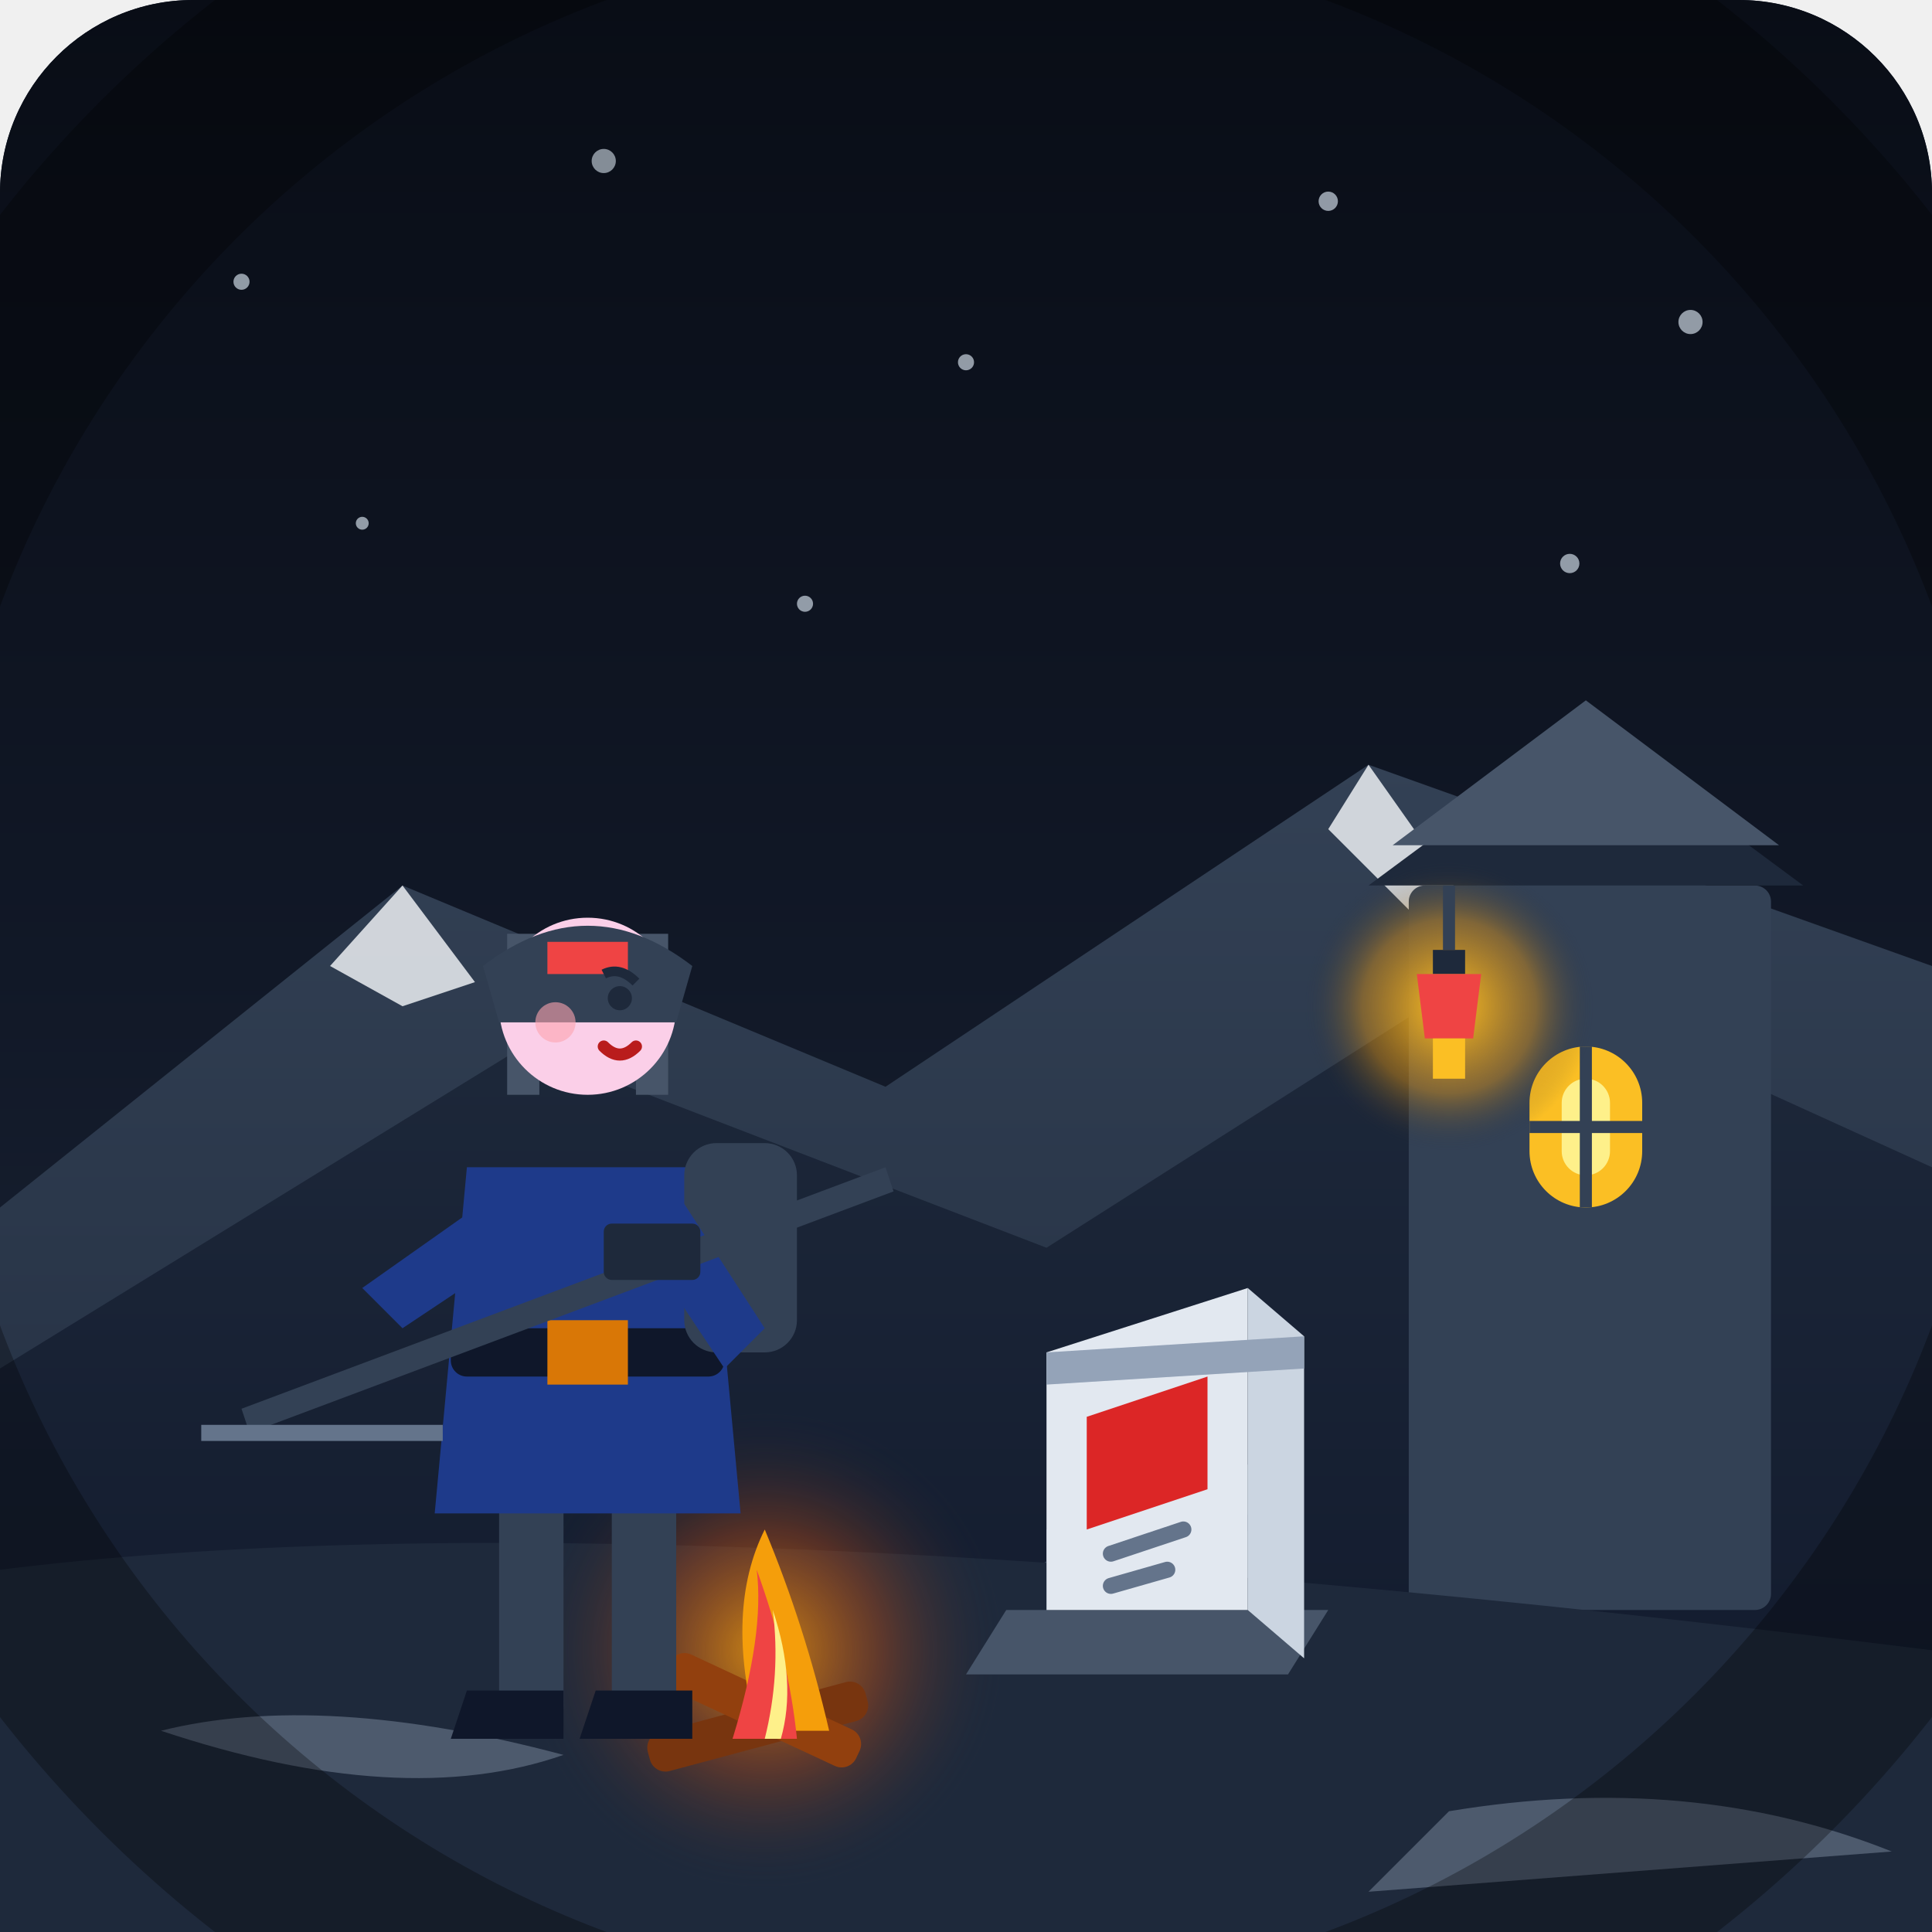
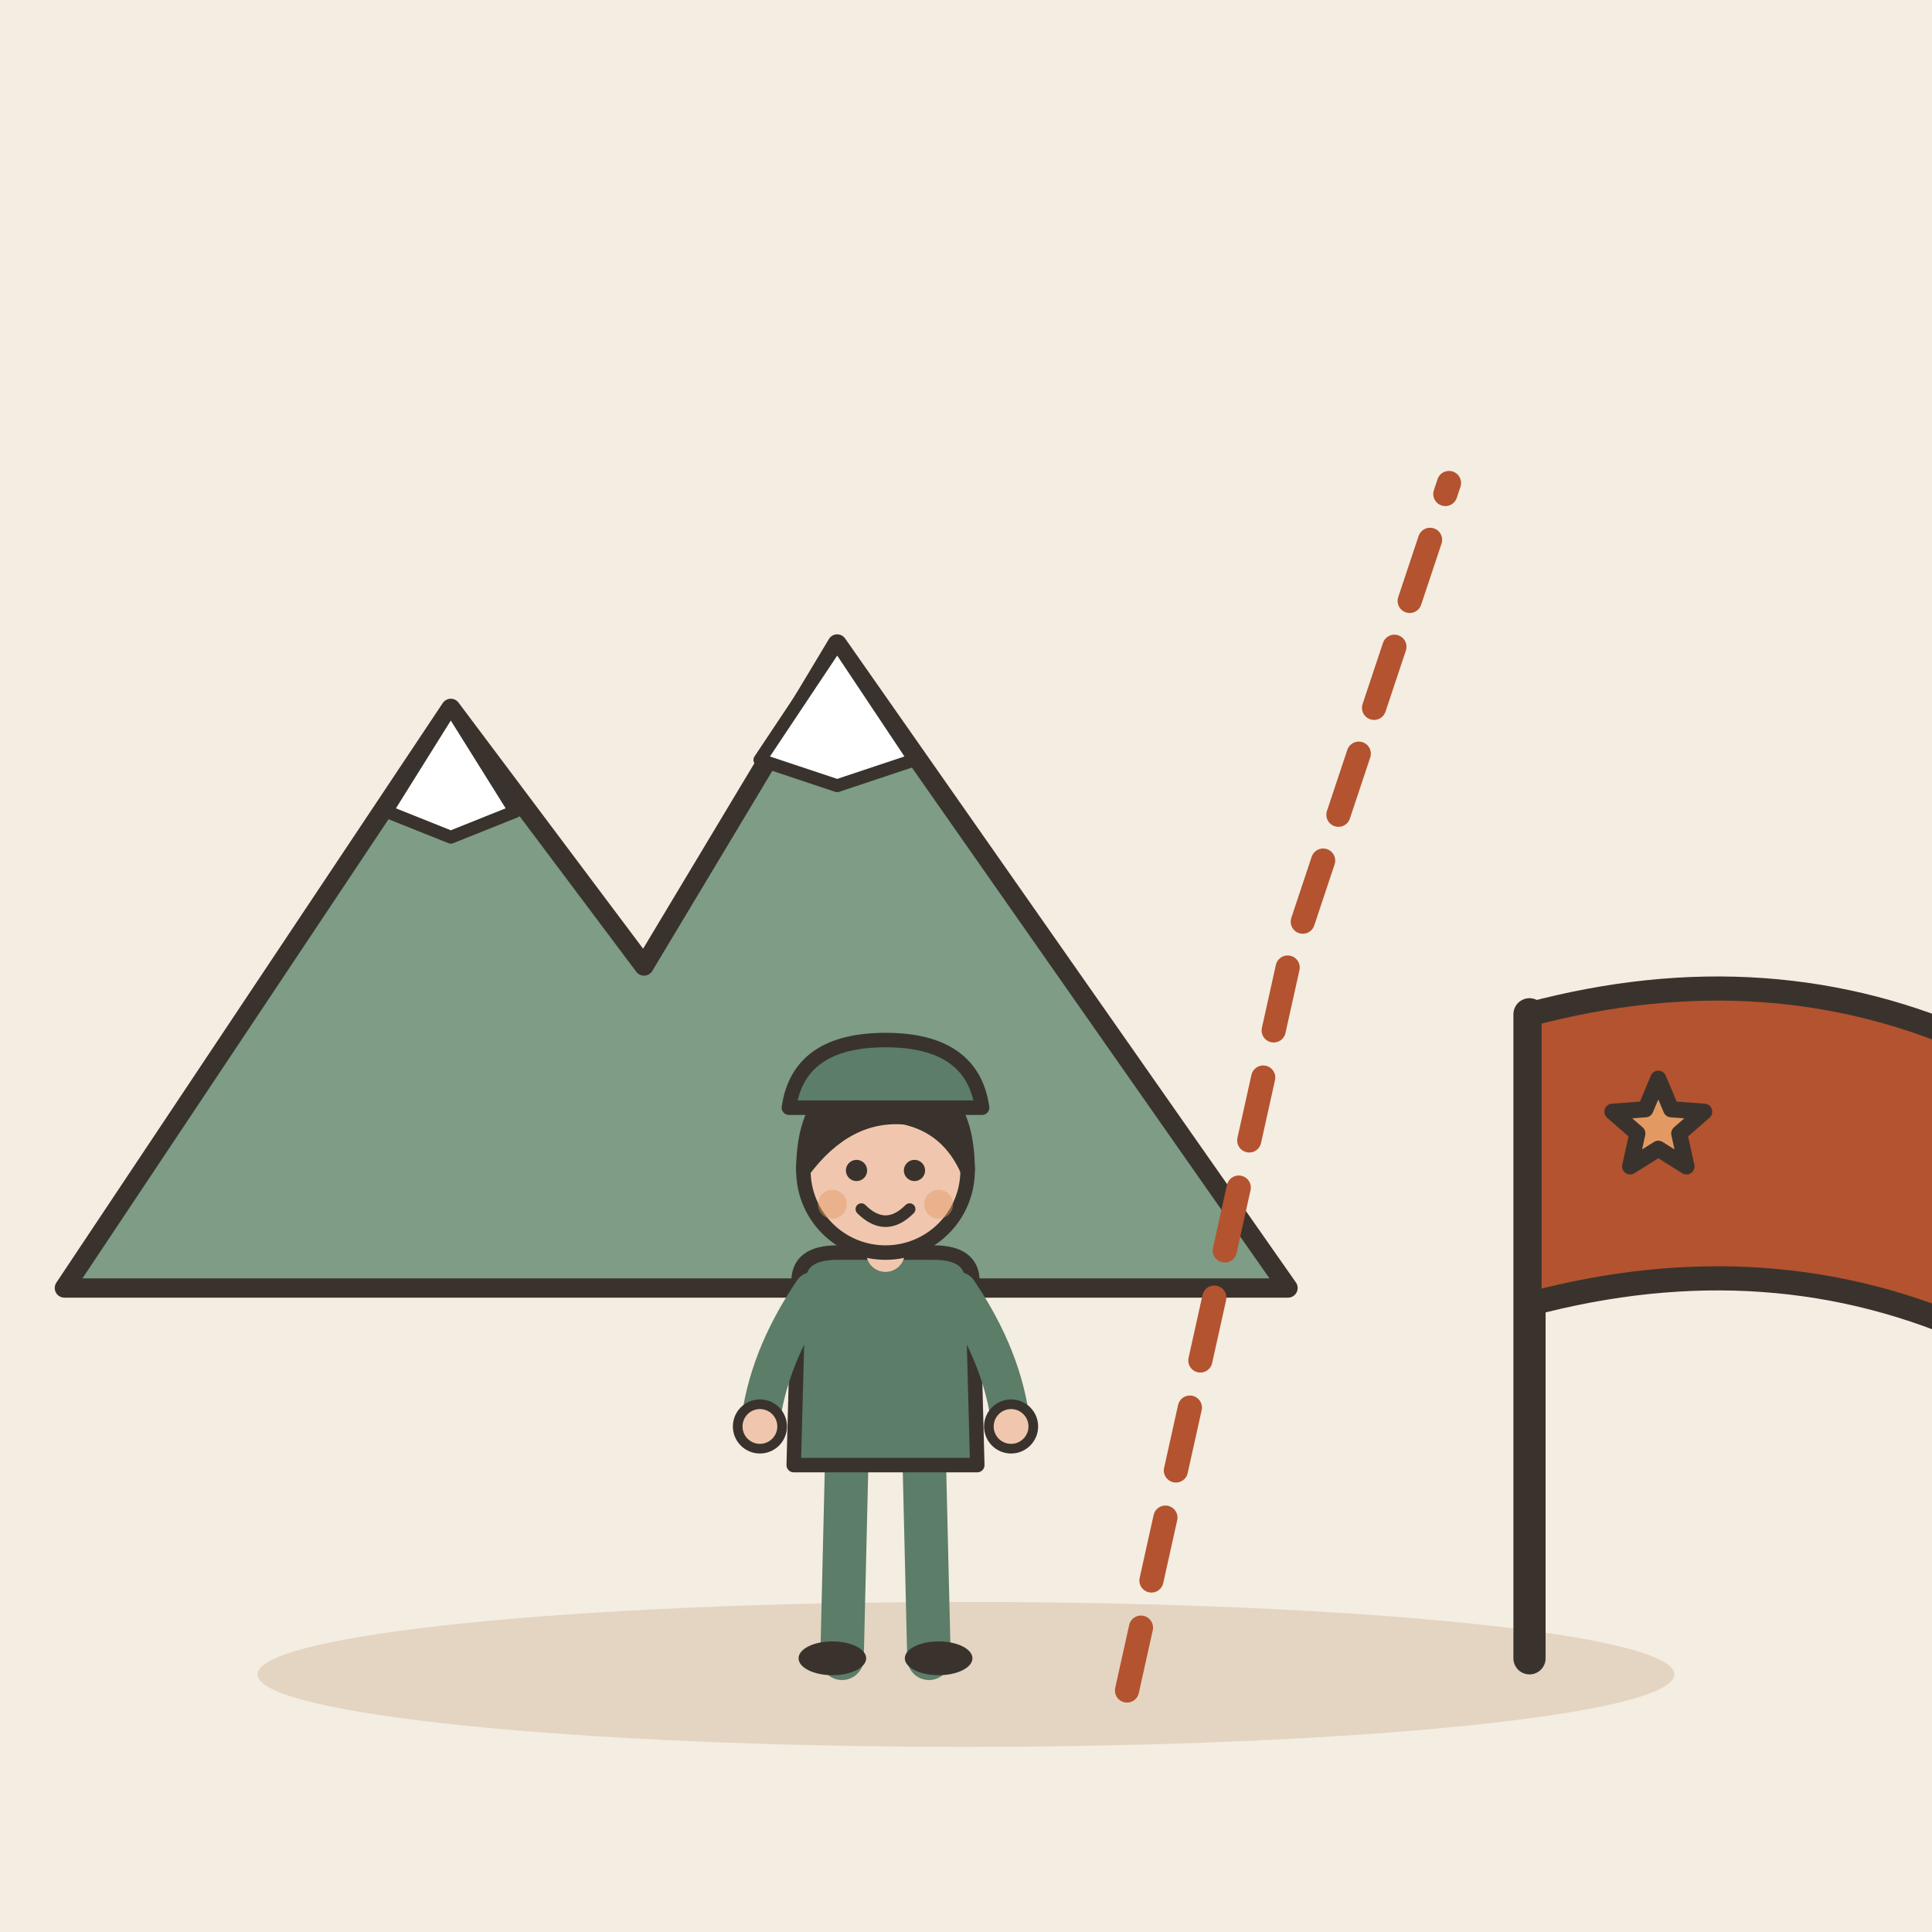
- <svg xmlns="http://www.w3.org/2000/svg" width="240" height="240" viewBox="0 0 240 240">
-   <defs>
-     <linearGradient id="skyGrad" x1="0" y1="0" x2="0" y2="1">
-       <stop offset="0%" stop-color="#090d16" />
-       <stop offset="50%" stop-color="#111827" />
-       <stop offset="100%" stop-color="#1e293b" />
-     </linearGradient>
-     <radialGradient id="fireGlow" cx="0.5" cy="0.5" r="0.5" fx="0.5" fy="0.5">
-       <stop offset="0%" stop-color="#f59e0b" stop-opacity="0.8" />
-       <stop offset="50%" stop-color="#ea580c" stop-opacity="0.3" />
-       <stop offset="100%" stop-color="#1e293b" stop-opacity="0" />
-     </radialGradient>
-     <radialGradient id="lanternGlow" cx="0.5" cy="0.5" r="0.5">
-       <stop offset="0%" stop-color="#fbbf24" stop-opacity="1" />
-       <stop offset="60%" stop-color="#f59e0b" stop-opacity="0.4" />
-       <stop offset="100%" stop-color="#1e293b" stop-opacity="0" />
-     </radialGradient>
-     <linearGradient id="mountainGrad" x1="0" y1="0" x2="0" y2="1">
-       <stop offset="0%" stop-color="#1e293b" />
-       <stop offset="100%" stop-color="#0f172a" />
-     </linearGradient>
-     <linearGradient id="mountainDistant" x1="0" y1="0" x2="0" y2="1">
-       <stop offset="0%" stop-color="#334155" />
-       <stop offset="100%" stop-color="#1e293b" />
-     </linearGradient>
-   </defs>
-   <rect width="240" height="240" rx="24" fill="#0f172a" />
-   <rect width="240" height="240" rx="24" fill="url(#skyGrad)" />
-   <g fill="#cbd5e1" opacity="0.7">
-     <circle cx="30" cy="35" r="1" />
-     <circle cx="75" cy="20" r="1.5" opacity="0.9" />
-     <circle cx="120" cy="45" r="1" />
-     <circle cx="165" cy="25" r="1.2" />
-     <circle cx="210" cy="40" r="1.5" />
-     <circle cx="45" cy="65" r="0.8" />
-     <circle cx="100" cy="75" r="1" />
-     <circle cx="195" cy="70" r="1.2" />
+ <svg xmlns="http://www.w3.org/2000/svg" viewBox="0 0 240 240" data-style="editorial">
+   <rect width="240" height="240" fill="#F4EDE2" />
+   <ellipse cx="120" cy="208" rx="88" ry="9" fill="#E3D5C1" />
+   <g transform="translate(80 160) scale(0.8 0.8)">
+     <path d="M-90 0L-30 -90L0 -50L30 -100L100 0Z" fill="#7E9C86" stroke="#3A332D" stroke-width="3" stroke-linecap="round" stroke-linejoin="round" />
+     <path d="M-30 -90L-20 -74L-30 -70L-40 -74Z" fill="#FFFFFF" stroke="#3A332D" stroke-width="2" stroke-linecap="round" stroke-linejoin="round" />
+     <path d="M30 -100L42 -82L30 -78L18 -82Z" fill="#FFFFFF" stroke="#3A332D" stroke-width="2" stroke-linecap="round" stroke-linejoin="round" />
  </g>
-   <polygon points="0,150 50,110 110,135 170,95 240,120 240,240 0,240" fill="url(#mountainDistant)" />
-   <polygon points="0,170 65,130 130,155 185,120 240,145 240,240 0,240" fill="url(#mountainGrad)" />
-   <path d="M170,95 L182,112 L177,115 L165,103 Z" fill="#f8fafc" opacity="0.8" />
-   <path d="M50,110 L59,122 L50,125 L41,120 Z" fill="#f8fafc" opacity="0.8" />
-   <g id="watchtower">
-     <rect x="175" y="110" width="45" height="90" fill="#334155" rx="2" />
-     <path d="M170,110 L197,90 L224,110 Z" fill="#1e293b" />
-     <path d="M173,105 L197,87 L221,105 Z" fill="#475569" />
-     <rect x="190" y="130" width="14" height="20" rx="7" fill="#fbbf24" />
-     <rect x="194" y="134" width="6" height="12" rx="3" fill="#fef08a" />
-     <line x1="197" y1="130" x2="197" y2="150" stroke="#334155" stroke-width="1.5" />
-     <line x1="190" y1="140" x2="204" y2="140" stroke="#334155" stroke-width="1.5" />
-     <path d="M130,190 L145,185 L145,215 L130,220 Z" fill="#64748b" />
-     <path d="M142,186 L158,181 L158,211 L142,216 Z" fill="#475569" />
-     <line x1="130" y1="195" x2="160" y2="188" stroke="#334155" stroke-width="2" />
+   <path d="M140 210L160 120L180 60" fill="none" stroke="#B4532F" stroke-width="3" stroke-linecap="round" stroke-linejoin="round" stroke-dasharray="8 6" />
+   <path d="M190 206L190 126" stroke="#3A332D" stroke-width="4" stroke-linecap="round" fill="none" />
+   <path d="M190 126Q220 118 246 130L246 166Q220 154 190 162Z" fill="#B4532F" stroke="#3A332D" stroke-width="3" stroke-linecap="round" stroke-linejoin="round" />
+   <path d="M206.0 134.0L207.6 137.8L211.7 138.1L208.6 140.8L209.5 144.9L206.0 142.7L202.5 144.9L203.4 140.8L200.3 138.1L204.4 137.8Z" fill="#E39A62" stroke="#3A332D" stroke-width="2" stroke-linecap="round" stroke-linejoin="round" />
+   <g transform="translate(110 206) scale(0.6 0.6)">
+     <g transform="translate(0 0)">
+       <path d="M-8 -42L-9 0" stroke="#5C7D68" stroke-width="9" stroke-linecap="round" fill="none" />
+       <path d="M8 -42L9 0" stroke="#5C7D68" stroke-width="9" stroke-linecap="round" fill="none" />
+       <ellipse cx="-11" cy="0" rx="7" ry="3.5" fill="#3A332D" />
+       <ellipse cx="11" cy="0" rx="7" ry="3.5" fill="#3A332D" />
+       <path d="M-18 -78Q-18 -84 -10 -84L10 -84Q18 -84 18 -78L19 -40L-19 -40Z" fill="#5C7D68" stroke="#3A332D" stroke-width="3" stroke-linecap="round" stroke-linejoin="round" />
+       <path d="M-15 -76Q-24.5 -62 -26 -48" fill="none" stroke="#5C7D68" stroke-width="8" stroke-linecap="round" stroke-linejoin="round" />
+       <circle cx="-26" cy="-48" r="4.6" fill="#F0C7AE" stroke="#3A332D" stroke-linecap="round" stroke-linejoin="round" stroke-width="2" />
+       <path d="M15 -76Q24.5 -62 26 -48" fill="none" stroke="#5C7D68" stroke-width="8" stroke-linecap="round" stroke-linejoin="round" />
+       <circle cx="26" cy="-48" r="4.6" fill="#F0C7AE" stroke="#3A332D" stroke-linecap="round" stroke-linejoin="round" stroke-width="2" />
+       <path d="M0 -84L0 -88" stroke="#F0C7AE" stroke-width="8" stroke-linecap="round" fill="none" />
+       <circle cx="0" cy="-101" r="17" fill="#F0C7AE" stroke="#3A332D" stroke-width="3" stroke-linecap="round" stroke-linejoin="round" />
+       <path d="M-17 -101Q-17 -121 0 -121Q17 -121 17 -101Q13 -110 4 -112Q-8 -113 -17 -101Z" fill="#3A332D" stroke="#3A332D" stroke-width="3" stroke-linecap="round" stroke-linejoin="round" />
+       <circle cx="-6" cy="-101" r="2.2" fill="#3A332D" />
+       <circle cx="6" cy="-101" r="2.2" fill="#3A332D" />
+       <path d="M-5 -93Q0 -88 5 -93" fill="none" stroke="#3A332D" stroke-width="2.4" stroke-linecap="round" stroke-linejoin="round" />
+       <circle cx="-11" cy="-94" r="3" fill="#E39A62" opacity="0.45" />
+       <circle cx="11" cy="-94" r="3" fill="#E39A62" opacity="0.45" />
+     </g>
+     <path d="M-20 -114Q-18 -128 0 -128Q18 -128 20 -114Z" fill="#5C7D68" stroke="#3A332D" stroke-width="3" stroke-linecap="round" stroke-linejoin="round" />
  </g>
-   <circle cx="180" cy="125" r="18" fill="url(#lanternGlow)" />
-   <rect x="178" y="118" width="4" height="3" fill="#1e293b" />
-   <path d="M176,121 h8 l-1,8 h-6 z" fill="#ef4444" />
-   <rect x="178" y="129" width="4" height="5" fill="#fbbf24" />
-   <line x1="180" y1="110" x2="180" y2="118" stroke="#334155" stroke-width="1.5" />
-   <path d="M0,195 Q80,185 240,205 L240,240 L0,240 Z" fill="#1e293b" />
-   <path d="M20,215 Q40,210 70,218 Q50,225 20,215 Z" fill="#94a3b8" opacity="0.4" />
-   <path d="M180,225 Q210,220 235,230 L170,235 Z" fill="#94a3b8" opacity="0.4" />
-   <circle cx="95" cy="205" r="30" fill="url(#fireGlow)" />
-   <rect x="80" y="212" width="28" height="5" rx="2" transform="rotate(-15 94 214)" fill="#78350f" />
-   <rect x="82" y="210" width="26" height="5" rx="2" transform="rotate(25 95 212)" fill="#92400e" />
-   <path d="M94,215 Q90,200 95,190 Q100,202 103,215 Z" fill="#f59e0b" />
-   <path d="M91,216 Q95,203 94,195 Q98,206 99,216 Z" fill="#ef4444" />
-   <path d="M95,216 Q97,208 96,200 Q99,209 97,216 Z" fill="#fef08a" />
-   <g id="sentinel-soldier">
-     <rect x="62" y="185" width="8" height="30" rx="3" fill="#334155" />
-     <rect x="76" y="185" width="8" height="30" rx="3" fill="#334155" />
-     <path d="M58,210 L70,210 L70,216 L56,216 Z" fill="#0f172a" />
-     <path d="M74,210 L86,210 L86,216 L72,216 Z" fill="#0f172a" />
-     <path d="M58,145 L88,145 L92,188 L54,188 Z" fill="#1e3a8a" />
-     <rect x="56" y="165" width="34" height="6" rx="2" fill="#0f172a" />
-     <rect x="68" y="164" width="10" height="8" fill="#d97706" />
-     <rect x="85" y="142" width="14" height="26" rx="4" fill="#334155" />
-     <path d="M63,116 L63,136 L67,136 L67,116 Z" fill="#475569" />
-     <path d="M83,116 L83,136 L79,136 L79,116 Z" fill="#475569" />
-     <circle cx="73" cy="125" r="11" fill="#fbcfe8" />
-     <path d="M60,120 Q73,110 86,120 L84,127 L62,127 Z" fill="#334155" />
-     <rect x="68" y="117" width="10" height="4" fill="#ef4444" />
-     <circle cx="77" cy="124" r="1.5" fill="#1e293b" />
-     <path d="M75,121 Q77,120 79,122" stroke="#1e293b" stroke-width="1.2" fill="none" />
-     <path d="M75,130 Q77,132 79,130" stroke="#b91c1c" stroke-width="1.5" stroke-linecap="round" fill="none" />
-     <circle cx="69" cy="127" r="2.5" fill="#fda4af" opacity="0.6" />
-     <path d="M62,148 L45,160 L50,165 L65,155 Z" fill="#1e3a8a" />
-     <path d="M84,148 L95,165 L90,170 L80,155 Z" fill="#1e3a8a" />
-     <path d="M30,175 L110,145 L111,148 L31,178 Z" fill="#334155" />
-     <rect x="75" y="152" width="12" height="7" rx="1" fill="#1e293b" />
-     <rect x="25" y="177" width="30" height="2" fill="#64748b" />
-   </g>
-   <g id="boundary-marker" transform="translate(130, 160)">
-     <path d="M-5,40 L35,40 L30,48 L-10,48 Z" fill="#475569" />
-     <path d="M0,8 L25,0 L25,40 L0,40 Z" fill="#e2e8f0" />
-     <path d="M25,0 L32,6 L32,46 L25,40 Z" fill="#cbd5e1" />
-     <path d="M0,8 L32,6 L32,10 L0,12 Z" fill="#94a3b8" />
-     <path d="M5,16 L20,11 L20,25 L5,30 Z" fill="#dc2626" />
-     <line x1="8" y1="33" x2="17" y2="30" stroke="#64748b" stroke-width="2" stroke-linecap="round" />
-     <line x1="8" y1="37" x2="15" y2="35" stroke="#64748b" stroke-width="2" stroke-linecap="round" />
-   </g>
-   <circle cx="120" cy="120" r="140" fill="none" stroke="#000000" stroke-width="24" opacity="0.3" />
</svg>
